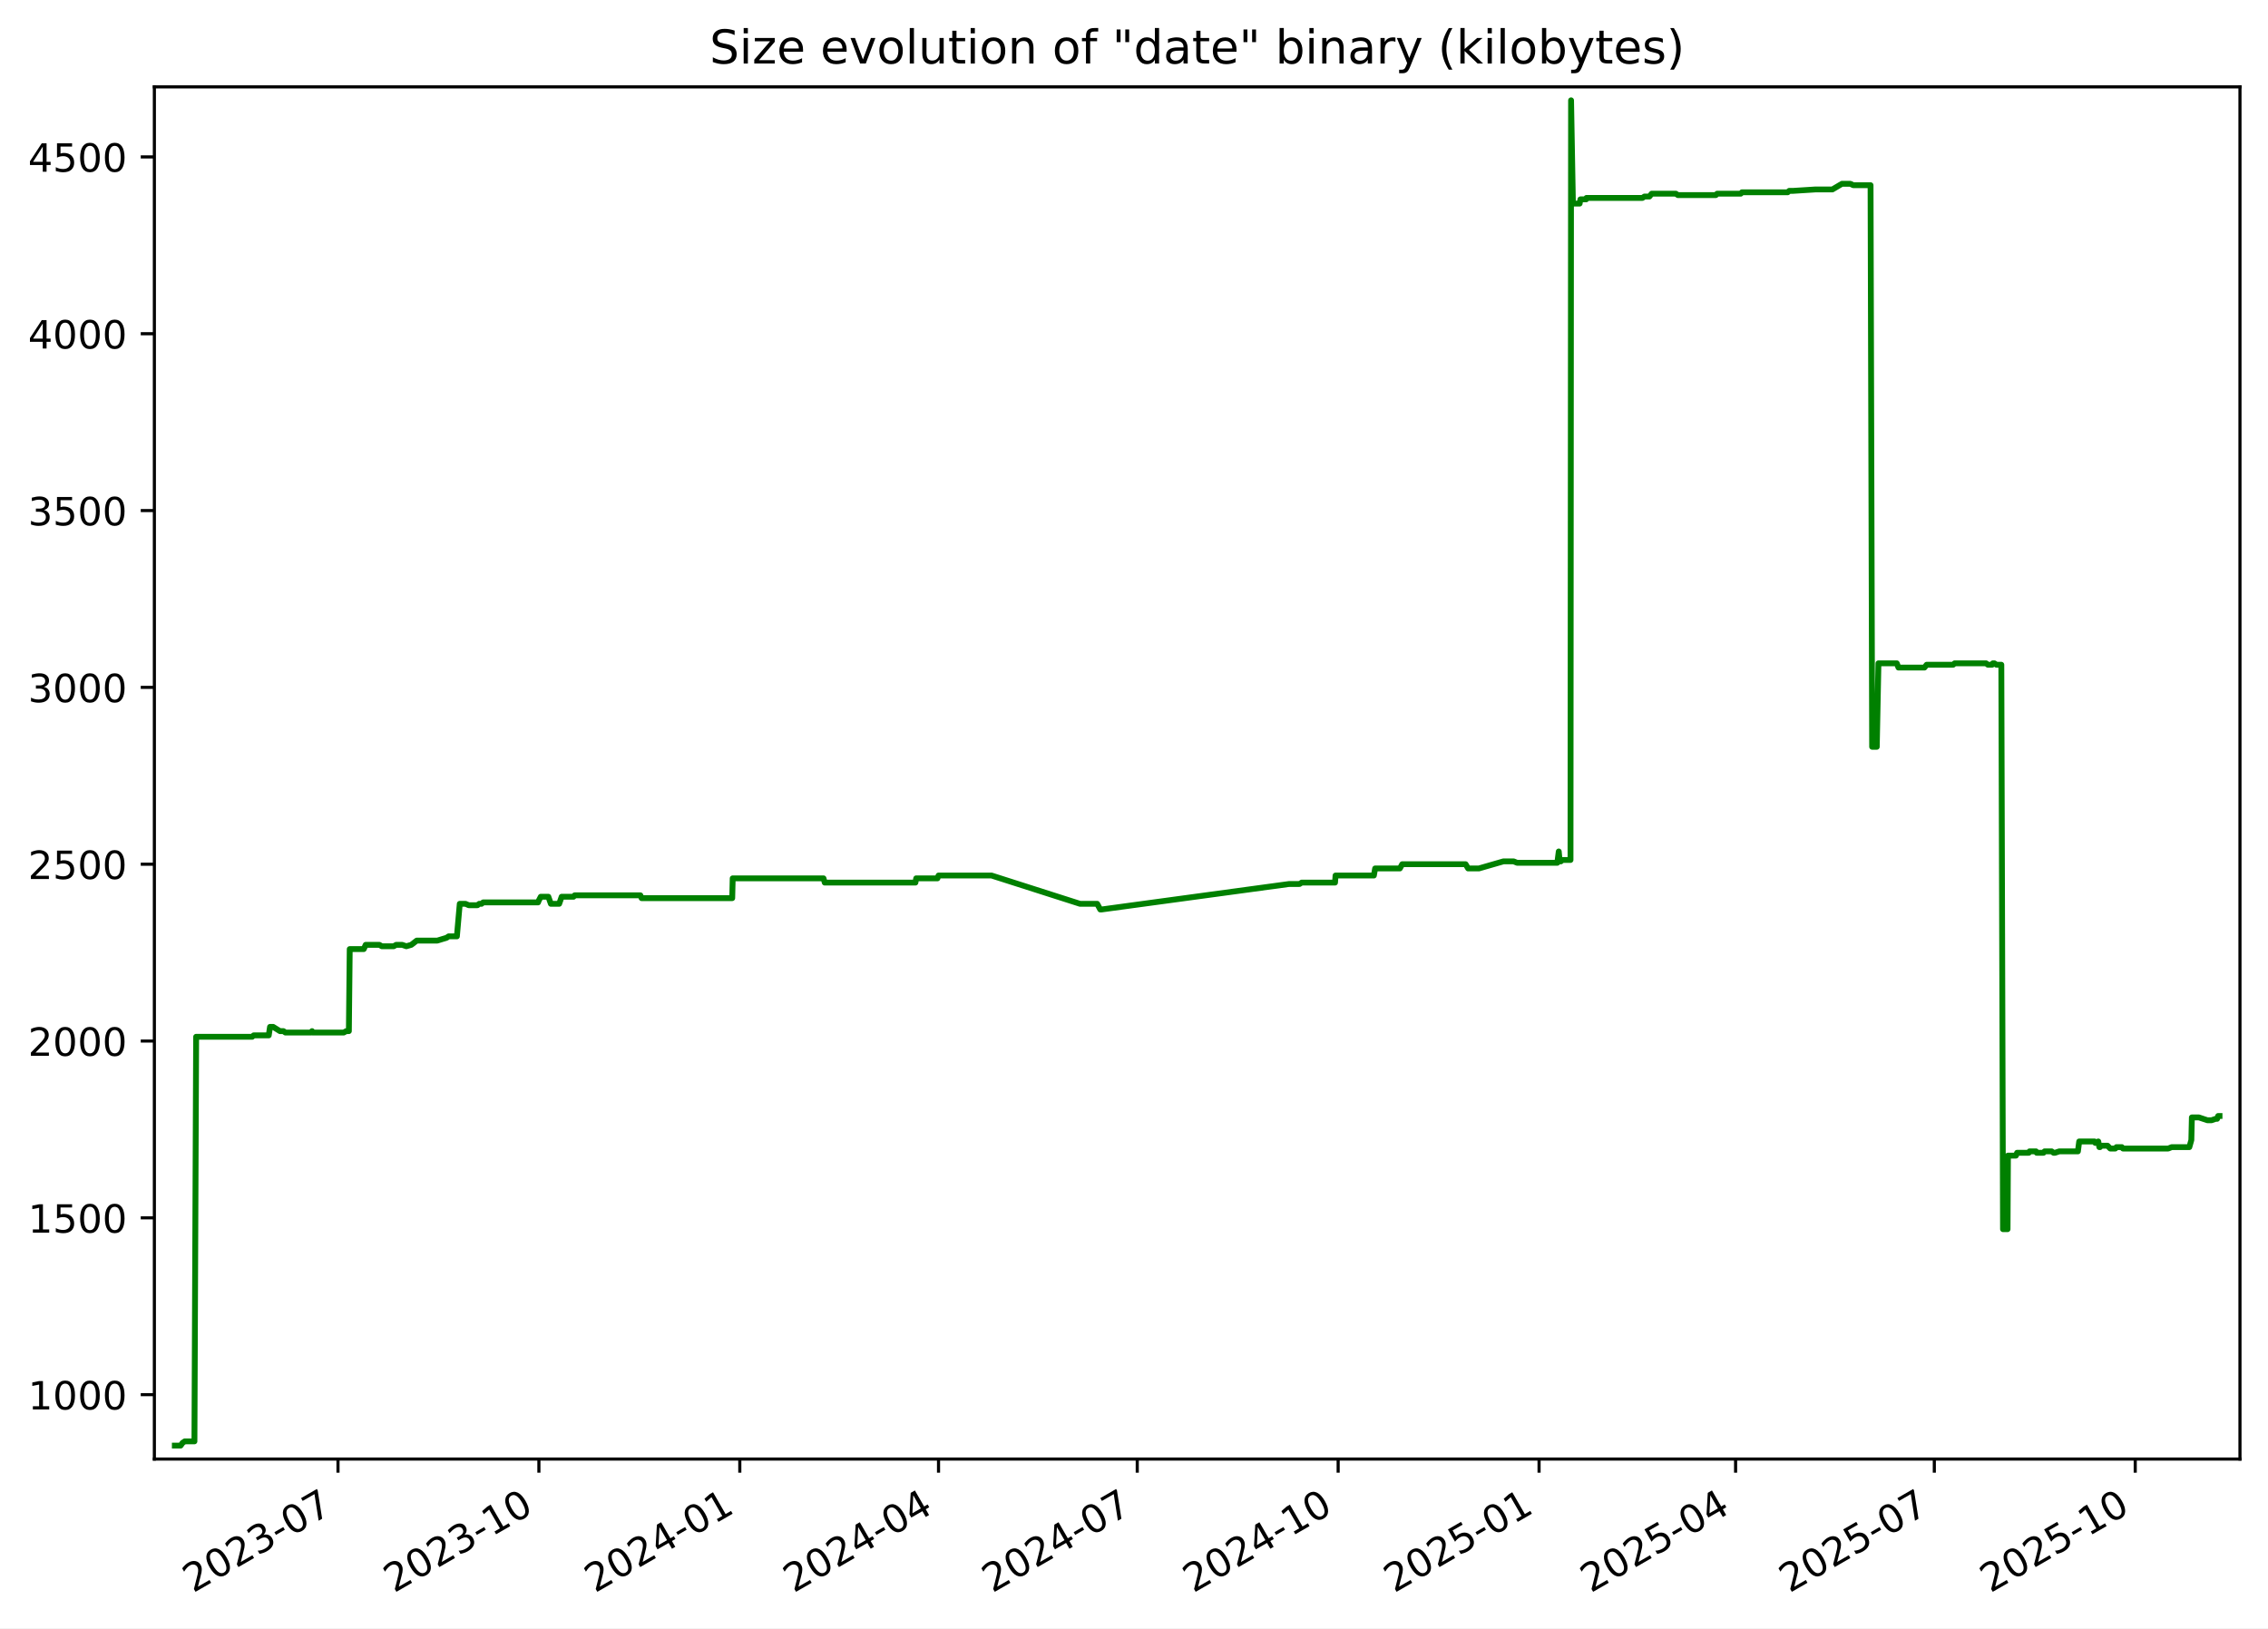
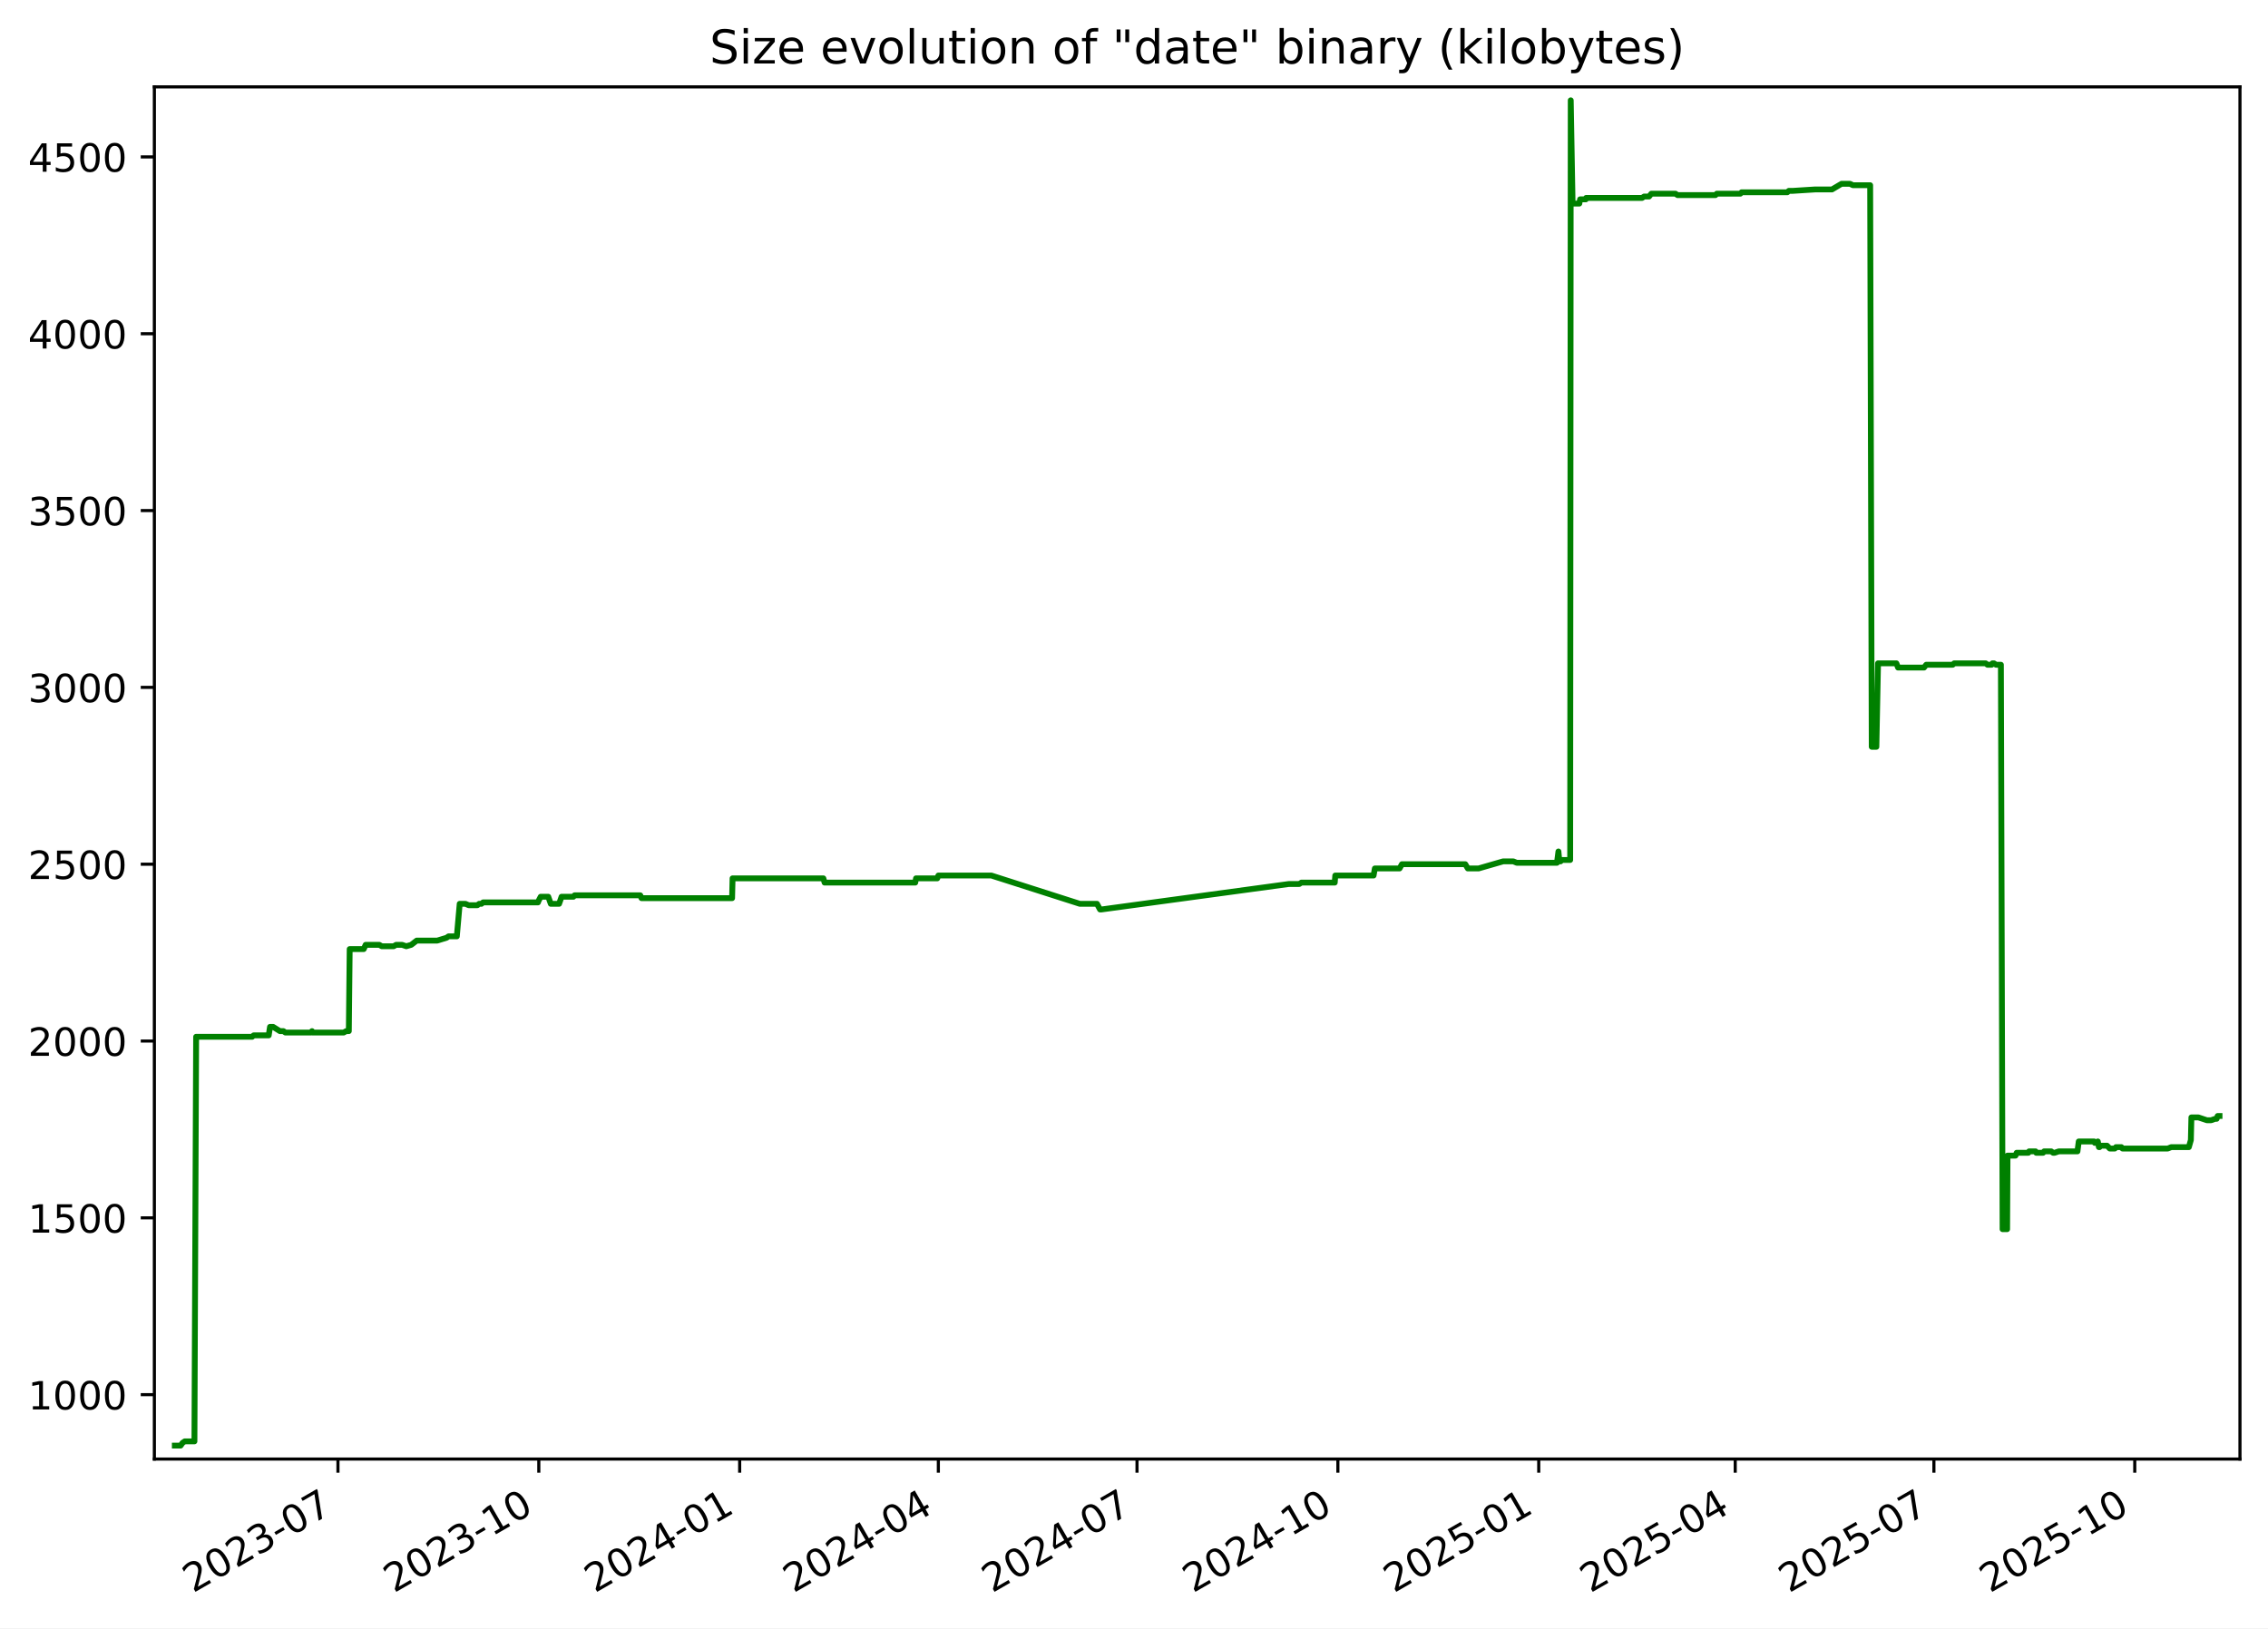
<svg xmlns="http://www.w3.org/2000/svg" xmlns:xlink="http://www.w3.org/1999/xlink" width="582.53pt" height="418.303pt" viewBox="0 0 582.53 418.303" version="1.1">
  <defs>
    <style type="text/css">*{stroke-linejoin: round; stroke-linecap: butt}</style>
  </defs>
  <g id="figure_1">
    <g id="patch_1">
      <path d="M -0 418.303  L 582.53 418.303  L 582.53 0  L -0 0  z " style="fill: #ffffff" />
    </g>
    <g id="axes_1">
      <g id="patch_2">
        <path d="M 39.65 374.83  L 575.33 374.83  L 575.33 22.318  L 39.65 22.318  z " style="fill: #ffffff" />
      </g>
      <g id="matplotlib.axis_1">
        <g id="xtick_1">
          <g id="line2d_1">
            <defs>
-               <path id="m7a8eb799e8" d="M 0 0  L 0 3.5  " style="stroke: #000000; stroke-width: 0.8" />
+               <path id="m1a389faa60" d="M 0 0  L 0 3.5  " style="stroke: #000000; stroke-width: 0.8" />
            </defs>
            <g>
-               <use xlink:href="#m7a8eb799e8" x="86.812" y="374.83" style="stroke: #000000; stroke-width: 0.8" />
+               <use xlink:href="#m1a389faa60" x="86.802" y="374.83" style="stroke: #000000; stroke-width: 0.8" />
            </g>
          </g>
          <g id="text_1">
-             <g transform="translate(49.58718 409.302) rotate(-30) scale(0.1 -0.1)">
+             <g transform="translate(49.57724 409.302) rotate(-30) scale(0.1 -0.1)">
              <defs>
                <path id="DejaVuSans-32" d="M 1228 531  L 3431 531  L 3431 0  L 469 0  L 469 531  Q 828 903 1448 1529  Q 2069 2156 2228 2338  Q 2531 2678 2651 2914  Q 2772 3150 2772 3378  Q 2772 3750 2511 3984  Q 2250 4219 1831 4219  Q 1534 4219 1204 4116  Q 875 4013 500 3803  L 500 4441  Q 881 4594 1212 4672  Q 1544 4750 1819 4750  Q 2544 4750 2975 4387  Q 3406 4025 3406 3419  Q 3406 3131 3298 2873  Q 3191 2616 2906 2266  Q 2828 2175 2409 1742  Q 1991 1309 1228 531  z " transform="scale(0.015625)" />
                <path id="DejaVuSans-30" d="M 2034 4250  Q 1547 4250 1301 3770  Q 1056 3291 1056 2328  Q 1056 1369 1301 889  Q 1547 409 2034 409  Q 2525 409 2770 889  Q 3016 1369 3016 2328  Q 3016 3291 2770 3770  Q 2525 4250 2034 4250  z M 2034 4750  Q 2819 4750 3233 4129  Q 3647 3509 3647 2328  Q 3647 1150 3233 529  Q 2819 -91 2034 -91  Q 1250 -91 836 529  Q 422 1150 422 2328  Q 422 3509 836 4129  Q 1250 4750 2034 4750  z " transform="scale(0.015625)" />
                <path id="DejaVuSans-33" d="M 2597 2516  Q 3050 2419 3304 2112  Q 3559 1806 3559 1356  Q 3559 666 3084 287  Q 2609 -91 1734 -91  Q 1441 -91 1130 -33  Q 819 25 488 141  L 488 750  Q 750 597 1062 519  Q 1375 441 1716 441  Q 2309 441 2620 675  Q 2931 909 2931 1356  Q 2931 1769 2642 2001  Q 2353 2234 1838 2234  L 1294 2234  L 1294 2753  L 1863 2753  Q 2328 2753 2575 2939  Q 2822 3125 2822 3475  Q 2822 3834 2567 4026  Q 2313 4219 1838 4219  Q 1578 4219 1281 4162  Q 984 4106 628 3988  L 628 4550  Q 988 4650 1302 4700  Q 1616 4750 1894 4750  Q 2613 4750 3031 4423  Q 3450 4097 3450 3541  Q 3450 3153 3228 2886  Q 3006 2619 2597 2516  z " transform="scale(0.015625)" />
                <path id="DejaVuSans-2d" d="M 313 2009  L 1997 2009  L 1997 1497  L 313 1497  L 313 2009  z " transform="scale(0.015625)" />
                <path id="DejaVuSans-37" d="M 525 4666  L 3525 4666  L 3525 4397  L 1831 0  L 1172 0  L 2766 4134  L 525 4134  L 525 4666  z " transform="scale(0.015625)" />
              </defs>
              <use xlink:href="#DejaVuSans-32" />
              <use xlink:href="#DejaVuSans-30" x="63.623" />
              <use xlink:href="#DejaVuSans-32" x="127.246" />
              <use xlink:href="#DejaVuSans-33" x="190.869" />
              <use xlink:href="#DejaVuSans-2d" x="254.492" />
              <use xlink:href="#DejaVuSans-30" x="290.576" />
              <use xlink:href="#DejaVuSans-37" x="354.199" />
            </g>
          </g>
        </g>
        <g id="xtick_2">
          <g id="line2d_2">
            <g>
-               <use xlink:href="#m7a8eb799e8" x="138.414" y="374.83" style="stroke: #000000; stroke-width: 0.8" />
+               <use xlink:href="#m1a389faa60" x="138.392" y="374.83" style="stroke: #000000; stroke-width: 0.8" />
            </g>
          </g>
          <g id="text_2">
-             <g transform="translate(101.1893 409.302) rotate(-30) scale(0.1 -0.1)">
+             <g transform="translate(101.1672 409.302) rotate(-30) scale(0.1 -0.1)">
              <defs>
                <path id="DejaVuSans-31" d="M 794 531  L 1825 531  L 1825 4091  L 703 3866  L 703 4441  L 1819 4666  L 2450 4666  L 2450 531  L 3481 531  L 3481 0  L 794 0  L 794 531  z " transform="scale(0.015625)" />
              </defs>
              <use xlink:href="#DejaVuSans-32" />
              <use xlink:href="#DejaVuSans-30" x="63.623" />
              <use xlink:href="#DejaVuSans-32" x="127.246" />
              <use xlink:href="#DejaVuSans-33" x="190.869" />
              <use xlink:href="#DejaVuSans-2d" x="254.492" />
              <use xlink:href="#DejaVuSans-31" x="290.576" />
              <use xlink:href="#DejaVuSans-30" x="354.199" />
            </g>
          </g>
        </g>
        <g id="xtick_3">
          <g id="line2d_3">
            <g>
-               <use xlink:href="#m7a8eb799e8" x="190.016" y="374.83" style="stroke: #000000; stroke-width: 0.8" />
+               <use xlink:href="#m1a389faa60" x="189.982" y="374.83" style="stroke: #000000; stroke-width: 0.8" />
            </g>
          </g>
          <g id="text_3">
-             <g transform="translate(152.7914 409.302) rotate(-30) scale(0.1 -0.1)">
+             <g transform="translate(152.7571 409.302) rotate(-30) scale(0.1 -0.1)">
              <defs>
                <path id="DejaVuSans-34" d="M 2419 4116  L 825 1625  L 2419 1625  L 2419 4116  z M 2253 4666  L 3047 4666  L 3047 1625  L 3713 1625  L 3713 1100  L 3047 1100  L 3047 0  L 2419 0  L 2419 1100  L 313 1100  L 313 1709  L 2253 4666  z " transform="scale(0.015625)" />
              </defs>
              <use xlink:href="#DejaVuSans-32" />
              <use xlink:href="#DejaVuSans-30" x="63.623" />
              <use xlink:href="#DejaVuSans-32" x="127.246" />
              <use xlink:href="#DejaVuSans-34" x="190.869" />
              <use xlink:href="#DejaVuSans-2d" x="254.492" />
              <use xlink:href="#DejaVuSans-30" x="290.576" />
              <use xlink:href="#DejaVuSans-31" x="354.199" />
            </g>
          </g>
        </g>
        <g id="xtick_4">
          <g id="line2d_4">
            <g>
-               <use xlink:href="#m7a8eb799e8" x="241.058" y="374.83" style="stroke: #000000; stroke-width: 0.8" />
+               <use xlink:href="#m1a389faa60" x="241.011" y="374.83" style="stroke: #000000; stroke-width: 0.8" />
            </g>
          </g>
          <g id="text_4">
-             <g transform="translate(203.8327 409.302) rotate(-30) scale(0.1 -0.1)">
+             <g transform="translate(203.7862 409.302) rotate(-30) scale(0.1 -0.1)">
              <use xlink:href="#DejaVuSans-32" />
              <use xlink:href="#DejaVuSans-30" x="63.623" />
              <use xlink:href="#DejaVuSans-32" x="127.246" />
              <use xlink:href="#DejaVuSans-34" x="190.869" />
              <use xlink:href="#DejaVuSans-2d" x="254.492" />
              <use xlink:href="#DejaVuSans-30" x="290.576" />
              <use xlink:href="#DejaVuSans-34" x="354.199" />
            </g>
          </g>
        </g>
        <g id="xtick_5">
          <g id="line2d_5">
            <g>
-               <use xlink:href="#m7a8eb799e8" x="292.099" y="374.83" style="stroke: #000000; stroke-width: 0.8" />
+               <use xlink:href="#m1a389faa60" x="292.04" y="374.83" style="stroke: #000000; stroke-width: 0.8" />
            </g>
          </g>
          <g id="text_5">
-             <g transform="translate(254.8739 409.302) rotate(-30) scale(0.1 -0.1)">
+             <g transform="translate(254.8154 409.302) rotate(-30) scale(0.1 -0.1)">
              <use xlink:href="#DejaVuSans-32" />
              <use xlink:href="#DejaVuSans-30" x="63.623" />
              <use xlink:href="#DejaVuSans-32" x="127.246" />
              <use xlink:href="#DejaVuSans-34" x="190.869" />
              <use xlink:href="#DejaVuSans-2d" x="254.492" />
              <use xlink:href="#DejaVuSans-30" x="290.576" />
              <use xlink:href="#DejaVuSans-37" x="354.199" />
            </g>
          </g>
        </g>
        <g id="xtick_6">
          <g id="line2d_6">
            <g>
-               <use xlink:href="#m7a8eb799e8" x="343.701" y="374.83" style="stroke: #000000; stroke-width: 0.8" />
+               <use xlink:href="#m1a389faa60" x="343.63" y="374.83" style="stroke: #000000; stroke-width: 0.8" />
            </g>
          </g>
          <g id="text_6">
-             <g transform="translate(306.4761 409.302) rotate(-30) scale(0.1 -0.1)">
+             <g transform="translate(306.4053 409.302) rotate(-30) scale(0.1 -0.1)">
              <use xlink:href="#DejaVuSans-32" />
              <use xlink:href="#DejaVuSans-30" x="63.623" />
              <use xlink:href="#DejaVuSans-32" x="127.246" />
              <use xlink:href="#DejaVuSans-34" x="190.869" />
              <use xlink:href="#DejaVuSans-2d" x="254.492" />
              <use xlink:href="#DejaVuSans-31" x="290.576" />
              <use xlink:href="#DejaVuSans-30" x="354.199" />
            </g>
          </g>
        </g>
        <g id="xtick_7">
          <g id="line2d_7">
            <g>
-               <use xlink:href="#m7a8eb799e8" x="395.303" y="374.83" style="stroke: #000000; stroke-width: 0.8" />
+               <use xlink:href="#m1a389faa60" x="395.22" y="374.83" style="stroke: #000000; stroke-width: 0.8" />
            </g>
          </g>
          <g id="text_7">
-             <g transform="translate(358.0782 409.302) rotate(-30) scale(0.1 -0.1)">
+             <g transform="translate(357.9952 409.302) rotate(-30) scale(0.1 -0.1)">
              <defs>
                <path id="DejaVuSans-35" d="M 691 4666  L 3169 4666  L 3169 4134  L 1269 4134  L 1269 2991  Q 1406 3038 1543 3061  Q 1681 3084 1819 3084  Q 2600 3084 3056 2656  Q 3513 2228 3513 1497  Q 3513 744 3044 326  Q 2575 -91 1722 -91  Q 1428 -91 1123 -41  Q 819 9 494 109  L 494 744  Q 775 591 1075 516  Q 1375 441 1709 441  Q 2250 441 2565 725  Q 2881 1009 2881 1497  Q 2881 1984 2565 2268  Q 2250 2553 1709 2553  Q 1456 2553 1204 2497  Q 953 2441 691 2322  L 691 4666  z " transform="scale(0.015625)" />
              </defs>
              <use xlink:href="#DejaVuSans-32" />
              <use xlink:href="#DejaVuSans-30" x="63.623" />
              <use xlink:href="#DejaVuSans-32" x="127.246" />
              <use xlink:href="#DejaVuSans-35" x="190.869" />
              <use xlink:href="#DejaVuSans-2d" x="254.492" />
              <use xlink:href="#DejaVuSans-30" x="290.576" />
              <use xlink:href="#DejaVuSans-31" x="354.199" />
            </g>
          </g>
        </g>
        <g id="xtick_8">
          <g id="line2d_8">
            <g>
-               <use xlink:href="#m7a8eb799e8" x="445.783" y="374.83" style="stroke: #000000; stroke-width: 0.8" />
+               <use xlink:href="#m1a389faa60" x="445.688" y="374.83" style="stroke: #000000; stroke-width: 0.8" />
            </g>
          </g>
          <g id="text_8">
-             <g transform="translate(408.5585 409.302) rotate(-30) scale(0.1 -0.1)">
+             <g transform="translate(408.4636 409.302) rotate(-30) scale(0.1 -0.1)">
              <use xlink:href="#DejaVuSans-32" />
              <use xlink:href="#DejaVuSans-30" x="63.623" />
              <use xlink:href="#DejaVuSans-32" x="127.246" />
              <use xlink:href="#DejaVuSans-35" x="190.869" />
              <use xlink:href="#DejaVuSans-2d" x="254.492" />
              <use xlink:href="#DejaVuSans-30" x="290.576" />
              <use xlink:href="#DejaVuSans-34" x="354.199" />
            </g>
          </g>
        </g>
        <g id="xtick_9">
          <g id="line2d_9">
            <g>
-               <use xlink:href="#m7a8eb799e8" x="496.825" y="374.83" style="stroke: #000000; stroke-width: 0.8" />
+               <use xlink:href="#m1a389faa60" x="496.718" y="374.83" style="stroke: #000000; stroke-width: 0.8" />
            </g>
          </g>
          <g id="text_9">
-             <g transform="translate(459.5998 409.302) rotate(-30) scale(0.1 -0.1)">
+             <g transform="translate(459.4927 409.302) rotate(-30) scale(0.1 -0.1)">
              <use xlink:href="#DejaVuSans-32" />
              <use xlink:href="#DejaVuSans-30" x="63.623" />
              <use xlink:href="#DejaVuSans-32" x="127.246" />
              <use xlink:href="#DejaVuSans-35" x="190.869" />
              <use xlink:href="#DejaVuSans-2d" x="254.492" />
              <use xlink:href="#DejaVuSans-30" x="290.576" />
              <use xlink:href="#DejaVuSans-37" x="354.199" />
            </g>
          </g>
        </g>
        <g id="xtick_10">
          <g id="line2d_10">
            <g>
-               <use xlink:href="#m7a8eb799e8" x="548.427" y="374.83" style="stroke: #000000; stroke-width: 0.8" />
+               <use xlink:href="#m1a389faa60" x="548.307" y="374.83" style="stroke: #000000; stroke-width: 0.8" />
            </g>
          </g>
          <g id="text_10">
-             <g transform="translate(511.2019 409.302) rotate(-30) scale(0.1 -0.1)">
+             <g transform="translate(511.0826 409.302) rotate(-30) scale(0.1 -0.1)">
              <use xlink:href="#DejaVuSans-32" />
              <use xlink:href="#DejaVuSans-30" x="63.623" />
              <use xlink:href="#DejaVuSans-32" x="127.246" />
              <use xlink:href="#DejaVuSans-35" x="190.869" />
              <use xlink:href="#DejaVuSans-2d" x="254.492" />
              <use xlink:href="#DejaVuSans-31" x="290.576" />
              <use xlink:href="#DejaVuSans-30" x="354.199" />
            </g>
          </g>
        </g>
      </g>
      <g id="matplotlib.axis_2">
        <g id="ytick_1">
          <g id="line2d_11">
            <defs>
-               <path id="m97827e258c" d="M 0 0  L -3.5 0  " style="stroke: #000000; stroke-width: 0.8" />
+               <path id="mef036ddf77" d="M 0 0  L -3.5 0  " style="stroke: #000000; stroke-width: 0.8" />
            </defs>
            <g>
-               <use xlink:href="#m97827e258c" x="39.65" y="358.291" style="stroke: #000000; stroke-width: 0.8" />
+               <use xlink:href="#mef036ddf77" x="39.65" y="358.291" style="stroke: #000000; stroke-width: 0.8" />
            </g>
          </g>
          <g id="text_11">
            <g transform="translate(7.2 362.0907) scale(0.1 -0.1)">
              <use xlink:href="#DejaVuSans-31" />
              <use xlink:href="#DejaVuSans-30" x="63.623" />
              <use xlink:href="#DejaVuSans-30" x="127.246" />
              <use xlink:href="#DejaVuSans-30" x="190.869" />
            </g>
          </g>
        </g>
        <g id="ytick_2">
          <g id="line2d_12">
            <g>
-               <use xlink:href="#m97827e258c" x="39.65" y="312.866" style="stroke: #000000; stroke-width: 0.8" />
+               <use xlink:href="#mef036ddf77" x="39.65" y="312.866" style="stroke: #000000; stroke-width: 0.8" />
            </g>
          </g>
          <g id="text_12">
            <g transform="translate(7.2 316.6648) scale(0.1 -0.1)">
              <use xlink:href="#DejaVuSans-31" />
              <use xlink:href="#DejaVuSans-35" x="63.623" />
              <use xlink:href="#DejaVuSans-30" x="127.246" />
              <use xlink:href="#DejaVuSans-30" x="190.869" />
            </g>
          </g>
        </g>
        <g id="ytick_3">
          <g id="line2d_13">
            <g>
-               <use xlink:href="#m97827e258c" x="39.65" y="267.44" style="stroke: #000000; stroke-width: 0.8" />
+               <use xlink:href="#mef036ddf77" x="39.65" y="267.44" style="stroke: #000000; stroke-width: 0.8" />
            </g>
          </g>
          <g id="text_13">
            <g transform="translate(7.2 271.239) scale(0.1 -0.1)">
              <use xlink:href="#DejaVuSans-32" />
              <use xlink:href="#DejaVuSans-30" x="63.623" />
              <use xlink:href="#DejaVuSans-30" x="127.246" />
              <use xlink:href="#DejaVuSans-30" x="190.869" />
            </g>
          </g>
        </g>
        <g id="ytick_4">
          <g id="line2d_14">
            <g>
-               <use xlink:href="#m97827e258c" x="39.65" y="222.014" style="stroke: #000000; stroke-width: 0.8" />
+               <use xlink:href="#mef036ddf77" x="39.65" y="222.014" style="stroke: #000000; stroke-width: 0.8" />
            </g>
          </g>
          <g id="text_14">
            <g transform="translate(7.2 225.8131) scale(0.1 -0.1)">
              <use xlink:href="#DejaVuSans-32" />
              <use xlink:href="#DejaVuSans-35" x="63.623" />
              <use xlink:href="#DejaVuSans-30" x="127.246" />
              <use xlink:href="#DejaVuSans-30" x="190.869" />
            </g>
          </g>
        </g>
        <g id="ytick_5">
          <g id="line2d_15">
            <g>
-               <use xlink:href="#m97827e258c" x="39.65" y="176.588" style="stroke: #000000; stroke-width: 0.8" />
+               <use xlink:href="#mef036ddf77" x="39.65" y="176.588" style="stroke: #000000; stroke-width: 0.8" />
            </g>
          </g>
          <g id="text_15">
            <g transform="translate(7.2 180.3872) scale(0.1 -0.1)">
              <use xlink:href="#DejaVuSans-33" />
              <use xlink:href="#DejaVuSans-30" x="63.623" />
              <use xlink:href="#DejaVuSans-30" x="127.246" />
              <use xlink:href="#DejaVuSans-30" x="190.869" />
            </g>
          </g>
        </g>
        <g id="ytick_6">
          <g id="line2d_16">
            <g>
-               <use xlink:href="#m97827e258c" x="39.65" y="131.162" style="stroke: #000000; stroke-width: 0.8" />
+               <use xlink:href="#mef036ddf77" x="39.65" y="131.162" style="stroke: #000000; stroke-width: 0.8" />
            </g>
          </g>
          <g id="text_16">
            <g transform="translate(7.2 134.9614) scale(0.1 -0.1)">
              <use xlink:href="#DejaVuSans-33" />
              <use xlink:href="#DejaVuSans-35" x="63.623" />
              <use xlink:href="#DejaVuSans-30" x="127.246" />
              <use xlink:href="#DejaVuSans-30" x="190.869" />
            </g>
          </g>
        </g>
        <g id="ytick_7">
          <g id="line2d_17">
            <g>
-               <use xlink:href="#m97827e258c" x="39.65" y="85.736" style="stroke: #000000; stroke-width: 0.8" />
+               <use xlink:href="#mef036ddf77" x="39.65" y="85.736" style="stroke: #000000; stroke-width: 0.8" />
            </g>
          </g>
          <g id="text_17">
            <g transform="translate(7.2 89.53549) scale(0.1 -0.1)">
              <use xlink:href="#DejaVuSans-34" />
              <use xlink:href="#DejaVuSans-30" x="63.623" />
              <use xlink:href="#DejaVuSans-30" x="127.246" />
              <use xlink:href="#DejaVuSans-30" x="190.869" />
            </g>
          </g>
        </g>
        <g id="ytick_8">
          <g id="line2d_18">
            <g>
-               <use xlink:href="#m97827e258c" x="39.65" y="40.31" style="stroke: #000000; stroke-width: 0.8" />
+               <use xlink:href="#mef036ddf77" x="39.65" y="40.31" style="stroke: #000000; stroke-width: 0.8" />
            </g>
          </g>
          <g id="text_18">
            <g transform="translate(7.2 44.10962) scale(0.1 -0.1)">
              <use xlink:href="#DejaVuSans-34" />
              <use xlink:href="#DejaVuSans-35" x="63.623" />
              <use xlink:href="#DejaVuSans-30" x="127.246" />
              <use xlink:href="#DejaVuSans-30" x="190.869" />
            </g>
          </g>
        </g>
      </g>
      <g id="line2d_19">
-         <path d="M 44.902 371.374  L 46.387 371.374  L 46.906 370.647  L 47.468 370.284  L 49.941 370.284  L 50.378 266.35  L 64.764 266.35  L 65.165 265.986  L 69.028 265.986  L 69.356 263.806  L 70.158 263.806  L 71.906 264.896  L 72.806 264.896  L 73.305 265.259  L 79.908 265.259  L 80.147 264.896  L 80.288 265.259  L 88.282 265.259  L 88.933 264.896  L 89.607 264.896  L 89.827 243.818  L 93.436 243.818  L 93.924 242.728  L 97.447 242.728  L 98.073 243.091  L 101.119 243.091  L 101.756 242.728  L 103.291 242.728  L 104.366 243.091  L 105.637 242.728  L 107.046 241.638  L 112.324 241.638  L 114.711 240.911  L 115.236 240.548  L 117.352 240.548  L 118.09 232.189  L 119.559 232.189  L 120.408 232.553  L 122.628 232.553  L 123.083 232.189  L 123.68 232.189  L 124.092 231.826  L 138.203 231.826  L 138.327 231.462  L 138.897 230.372  L 140.843 230.372  L 141.493 232.189  L 143.622 232.189  L 144.26 230.372  L 147.306 230.372  L 147.602 230.009  L 164.478 230.009  L 164.799 230.736  L 188.07 230.736  L 188.191 225.648  L 211.518 225.648  L 211.833 226.738  L 235.123 226.738  L 235.322 225.648  L 240.777 225.648  L 241.062 224.921  L 254.677 224.921  L 277.41 232.189  L 281.809 232.189  L 282.599 233.643  L 282.941 233.643  L 331.072 227.102  L 333.777 227.102  L 334.339 226.738  L 342.897 226.738  L 343.031 224.921  L 352.875 224.921  L 353.202 223.104  L 359.551 223.104  L 360.157 222.014  L 376.43 222.014  L 377.088 223.104  L 379.85 223.104  L 386.15 221.287  L 388.777 221.287  L 389.664 221.65  L 399.99 221.65  L 400.364 218.743  L 400.599 221.287  L 400.897 221.287  L 401.31 220.924  L 403.381 220.924  L 403.526 25.774  L 403.993 51.939  L 404.227 52.303  L 405.726 52.303  L 405.929 51.213  L 407.398 51.213  L 407.475 50.849  L 421.85 50.849  L 422.381 50.486  L 423.644 50.486  L 424.233 49.759  L 430.436 49.759  L 430.964 50.122  L 440.706 50.122  L 441.05 49.759  L 447.095 49.759  L 447.426 49.396  L 459.167 49.396  L 459.558 49.032  L 460.564 49.032  L 466.304 48.669  L 470.644 48.669  L 473.095 47.215  L 475.265 47.215  L 476.007 47.579  L 480.449 47.579  L 480.855 191.851  L 482.045 191.851  L 482.471 170.41  L 487.189 170.41  L 487.616 171.5  L 494.285 171.5  L 494.858 170.773  L 501.655 170.773  L 502.041 170.41  L 510.122 170.41  L 510.592 170.773  L 511.659 170.773  L 511.861 170.41  L 512.257 170.41  L 512.787 170.773  L 514.036 170.773  L 514.471 315.773  L 515.636 315.773  L 515.736 296.876  L 517.789 296.876  L 518.085 296.149  L 521.094 296.149  L 521.286 295.785  L 522.941 295.785  L 523.114 296.149  L 524.869 296.149  L 525.147 295.785  L 526.963 295.785  L 527.452 296.149  L 527.833 296.149  L 528.921 295.785  L 533.705 295.785  L 534.038 293.242  L 537.984 293.242  L 538.153 293.605  L 538.937 293.242  L 539.213 294.695  L 539.379 294.695  L 539.69 294.332  L 541.317 294.332  L 542.013 295.059  L 543.312 295.059  L 543.604 294.695  L 544.983 294.695  L 545.281 295.059  L 556.908 295.059  L 557.803 294.695  L 562.325 294.695  L 562.841 292.878  L 562.976 287.064  L 564.782 287.064  L 566.959 287.791  L 568.038 287.791  L 569.08 287.427  L 569.459 287.427  L 569.726 286.7  L 570.078 286.7  L 570.078 286.7  " clip-path="url(#p666c11db71)" style="fill: none; stroke: #008000; stroke-width: 1.5; stroke-linecap: square" />
+         <path d="M 44.902 371.374  L 46.386 371.374  L 46.905 370.647  L 47.467 370.284  L 49.94 370.284  L 50.377 266.35  L 64.76 266.35  L 65.16 265.986  L 69.022 265.986  L 69.35 263.806  L 70.152 263.806  L 71.899 264.896  L 72.8 264.896  L 73.299 265.259  L 79.9 265.259  L 80.138 264.896  L 80.28 265.259  L 88.272 265.259  L 88.922 264.896  L 89.596 264.896  L 89.816 243.818  L 93.424 243.818  L 93.913 242.728  L 97.434 242.728  L 98.061 243.091  L 101.106 243.091  L 101.742 242.728  L 103.277 242.728  L 104.352 243.091  L 105.623 242.728  L 107.032 241.638  L 112.308 241.638  L 114.694 240.911  L 115.219 240.548  L 117.334 240.548  L 118.073 232.189  L 119.542 232.189  L 120.39 232.553  L 122.61 232.553  L 123.065 232.189  L 123.661 232.189  L 124.073 231.826  L 138.181 231.826  L 138.305 231.462  L 138.875 230.372  L 140.82 230.372  L 141.47 232.189  L 143.598 232.189  L 144.236 230.372  L 147.282 230.372  L 147.577 230.009  L 164.45 230.009  L 164.771 230.736  L 188.036 230.736  L 188.157 225.648  L 211.479 225.648  L 211.794 226.738  L 235.078 226.738  L 235.277 225.648  L 240.731 225.648  L 241.015 224.921  L 254.627 224.921  L 277.355 232.189  L 281.753 232.189  L 282.543 233.643  L 282.885 233.643  L 331.005 227.102  L 333.709 227.102  L 334.27 226.738  L 342.826 226.738  L 342.96 224.921  L 352.802 224.921  L 353.129 223.104  L 359.476 223.104  L 360.083 222.014  L 376.352 222.014  L 377.01 223.104  L 379.771 223.104  L 386.069 221.287  L 388.695 221.287  L 389.582 221.65  L 399.905 221.65  L 400.279 218.743  L 400.515 221.287  L 400.812 221.287  L 401.226 220.924  L 403.296 220.924  L 403.441 25.774  L 403.908 51.939  L 404.141 52.303  L 405.64 52.303  L 405.843 51.213  L 407.312 51.213  L 407.39 50.849  L 421.761 50.849  L 422.292 50.486  L 423.554 50.486  L 424.143 49.759  L 430.344 49.759  L 430.872 50.122  L 440.612 50.122  L 440.956 49.759  L 447 49.759  L 447.33 49.396  L 459.069 49.396  L 459.459 49.032  L 460.465 49.032  L 466.204 48.669  L 470.543 48.669  L 472.993 47.215  L 475.163 47.215  L 475.905 47.579  L 480.346 47.579  L 480.752 191.851  L 481.942 191.851  L 482.368 170.41  L 487.084 170.41  L 487.511 171.5  L 494.178 171.5  L 494.751 170.773  L 501.547 170.773  L 501.932 170.41  L 510.012 170.41  L 510.482 170.773  L 511.548 170.773  L 511.75 170.41  L 512.146 170.41  L 512.676 170.773  L 513.925 170.773  L 514.36 315.773  L 515.524 315.773  L 515.624 296.876  L 517.677 296.876  L 517.973 296.149  L 520.981 296.149  L 521.173 295.785  L 522.828 295.785  L 523.001 296.149  L 524.755 296.149  L 525.034 295.785  L 526.849 295.785  L 527.337 296.149  L 527.718 296.149  L 528.806 295.785  L 533.589 295.785  L 533.922 293.242  L 537.867 293.242  L 538.036 293.605  L 538.82 293.242  L 539.096 294.695  L 539.262 294.695  L 539.573 294.332  L 541.199 294.332  L 541.895 295.059  L 543.194 295.059  L 543.486 294.695  L 544.864 294.695  L 545.162 295.059  L 556.787 295.059  L 557.682 294.695  L 562.202 294.695  L 562.718 292.878  L 562.853 287.064  L 564.659 287.064  L 566.835 287.791  L 567.914 287.791  L 568.956 287.427  L 569.335 287.427  L 569.602 286.7  L 570.078 286.7  L 570.078 286.7  " clip-path="url(#pa3af18cc8e)" style="fill: none; stroke: #008000; stroke-width: 1.5; stroke-linecap: square" />
      </g>
      <g id="patch_3">
        <path d="M 39.65 374.83  L 39.65 22.318  " style="fill: none; stroke: #000000; stroke-width: 0.8; stroke-linejoin: miter; stroke-linecap: square" />
      </g>
      <g id="patch_4">
        <path d="M 575.33 374.83  L 575.33 22.318  " style="fill: none; stroke: #000000; stroke-width: 0.8; stroke-linejoin: miter; stroke-linecap: square" />
      </g>
      <g id="patch_5">
        <path d="M 39.65 374.83  L 575.33 374.83  " style="fill: none; stroke: #000000; stroke-width: 0.8; stroke-linejoin: miter; stroke-linecap: square" />
      </g>
      <g id="patch_6">
        <path d="M 39.65 22.318  L 575.33 22.318  " style="fill: none; stroke: #000000; stroke-width: 0.8; stroke-linejoin: miter; stroke-linecap: square" />
      </g>
      <g id="text_19">
        <g transform="translate(182.2644 16.31812) scale(0.12 -0.12)">
          <defs>
            <path id="DejaVuSans-53" d="M 3425 4513  L 3425 3897  Q 3066 4069 2747 4153  Q 2428 4238 2131 4238  Q 1616 4238 1336 4038  Q 1056 3838 1056 3469  Q 1056 3159 1242 3001  Q 1428 2844 1947 2747  L 2328 2669  Q 3034 2534 3370 2195  Q 3706 1856 3706 1288  Q 3706 609 3251 259  Q 2797 -91 1919 -91  Q 1588 -91 1214 -16  Q 841 59 441 206  L 441 856  Q 825 641 1194 531  Q 1563 422 1919 422  Q 2459 422 2753 634  Q 3047 847 3047 1241  Q 3047 1584 2836 1778  Q 2625 1972 2144 2069  L 1759 2144  Q 1053 2284 737 2584  Q 422 2884 422 3419  Q 422 4038 858 4394  Q 1294 4750 2059 4750  Q 2388 4750 2728 4690  Q 3069 4631 3425 4513  z " transform="scale(0.015625)" />
            <path id="DejaVuSans-69" d="M 603 3500  L 1178 3500  L 1178 0  L 603 0  L 603 3500  z M 603 4863  L 1178 4863  L 1178 4134  L 603 4134  L 603 4863  z " transform="scale(0.015625)" />
            <path id="DejaVuSans-7a" d="M 353 3500  L 3084 3500  L 3084 2975  L 922 459  L 3084 459  L 3084 0  L 275 0  L 275 525  L 2438 3041  L 353 3041  L 353 3500  z " transform="scale(0.015625)" />
            <path id="DejaVuSans-65" d="M 3597 1894  L 3597 1613  L 953 1613  Q 991 1019 1311 708  Q 1631 397 2203 397  Q 2534 397 2845 478  Q 3156 559 3463 722  L 3463 178  Q 3153 47 2828 -22  Q 2503 -91 2169 -91  Q 1331 -91 842 396  Q 353 884 353 1716  Q 353 2575 817 3079  Q 1281 3584 2069 3584  Q 2775 3584 3186 3129  Q 3597 2675 3597 1894  z M 3022 2063  Q 3016 2534 2758 2815  Q 2500 3097 2075 3097  Q 1594 3097 1305 2825  Q 1016 2553 972 2059  L 3022 2063  z " transform="scale(0.015625)" />
            <path id="DejaVuSans-20" transform="scale(0.015625)" />
            <path id="DejaVuSans-76" d="M 191 3500  L 800 3500  L 1894 563  L 2988 3500  L 3597 3500  L 2284 0  L 1503 0  L 191 3500  z " transform="scale(0.015625)" />
            <path id="DejaVuSans-6f" d="M 1959 3097  Q 1497 3097 1228 2736  Q 959 2375 959 1747  Q 959 1119 1226 758  Q 1494 397 1959 397  Q 2419 397 2687 759  Q 2956 1122 2956 1747  Q 2956 2369 2687 2733  Q 2419 3097 1959 3097  z M 1959 3584  Q 2709 3584 3137 3096  Q 3566 2609 3566 1747  Q 3566 888 3137 398  Q 2709 -91 1959 -91  Q 1206 -91 779 398  Q 353 888 353 1747  Q 353 2609 779 3096  Q 1206 3584 1959 3584  z " transform="scale(0.015625)" />
            <path id="DejaVuSans-6c" d="M 603 4863  L 1178 4863  L 1178 0  L 603 0  L 603 4863  z " transform="scale(0.015625)" />
            <path id="DejaVuSans-75" d="M 544 1381  L 544 3500  L 1119 3500  L 1119 1403  Q 1119 906 1312 657  Q 1506 409 1894 409  Q 2359 409 2629 706  Q 2900 1003 2900 1516  L 2900 3500  L 3475 3500  L 3475 0  L 2900 0  L 2900 538  Q 2691 219 2414 64  Q 2138 -91 1772 -91  Q 1169 -91 856 284  Q 544 659 544 1381  z M 1991 3584  L 1991 3584  z " transform="scale(0.015625)" />
            <path id="DejaVuSans-74" d="M 1172 4494  L 1172 3500  L 2356 3500  L 2356 3053  L 1172 3053  L 1172 1153  Q 1172 725 1289 603  Q 1406 481 1766 481  L 2356 481  L 2356 0  L 1766 0  Q 1100 0 847 248  Q 594 497 594 1153  L 594 3053  L 172 3053  L 172 3500  L 594 3500  L 594 4494  L 1172 4494  z " transform="scale(0.015625)" />
            <path id="DejaVuSans-6e" d="M 3513 2113  L 3513 0  L 2938 0  L 2938 2094  Q 2938 2591 2744 2837  Q 2550 3084 2163 3084  Q 1697 3084 1428 2787  Q 1159 2491 1159 1978  L 1159 0  L 581 0  L 581 3500  L 1159 3500  L 1159 2956  Q 1366 3272 1645 3428  Q 1925 3584 2291 3584  Q 2894 3584 3203 3211  Q 3513 2838 3513 2113  z " transform="scale(0.015625)" />
            <path id="DejaVuSans-66" d="M 2375 4863  L 2375 4384  L 1825 4384  Q 1516 4384 1395 4259  Q 1275 4134 1275 3809  L 1275 3500  L 2222 3500  L 2222 3053  L 1275 3053  L 1275 0  L 697 0  L 697 3053  L 147 3053  L 147 3500  L 697 3500  L 697 3744  Q 697 4328 969 4595  Q 1241 4863 1831 4863  L 2375 4863  z " transform="scale(0.015625)" />
            <path id="DejaVuSans-22" d="M 1147 4666  L 1147 2931  L 616 2931  L 616 4666  L 1147 4666  z M 2328 4666  L 2328 2931  L 1797 2931  L 1797 4666  L 2328 4666  z " transform="scale(0.015625)" />
            <path id="DejaVuSans-64" d="M 2906 2969  L 2906 4863  L 3481 4863  L 3481 0  L 2906 0  L 2906 525  Q 2725 213 2448 61  Q 2172 -91 1784 -91  Q 1150 -91 751 415  Q 353 922 353 1747  Q 353 2572 751 3078  Q 1150 3584 1784 3584  Q 2172 3584 2448 3432  Q 2725 3281 2906 2969  z M 947 1747  Q 947 1113 1208 752  Q 1469 391 1925 391  Q 2381 391 2643 752  Q 2906 1113 2906 1747  Q 2906 2381 2643 2742  Q 2381 3103 1925 3103  Q 1469 3103 1208 2742  Q 947 2381 947 1747  z " transform="scale(0.015625)" />
            <path id="DejaVuSans-61" d="M 2194 1759  Q 1497 1759 1228 1600  Q 959 1441 959 1056  Q 959 750 1161 570  Q 1363 391 1709 391  Q 2188 391 2477 730  Q 2766 1069 2766 1631  L 2766 1759  L 2194 1759  z M 3341 1997  L 3341 0  L 2766 0  L 2766 531  Q 2569 213 2275 61  Q 1981 -91 1556 -91  Q 1019 -91 701 211  Q 384 513 384 1019  Q 384 1609 779 1909  Q 1175 2209 1959 2209  L 2766 2209  L 2766 2266  Q 2766 2663 2505 2880  Q 2244 3097 1772 3097  Q 1472 3097 1187 3025  Q 903 2953 641 2809  L 641 3341  Q 956 3463 1253 3523  Q 1550 3584 1831 3584  Q 2591 3584 2966 3190  Q 3341 2797 3341 1997  z " transform="scale(0.015625)" />
            <path id="DejaVuSans-62" d="M 3116 1747  Q 3116 2381 2855 2742  Q 2594 3103 2138 3103  Q 1681 3103 1420 2742  Q 1159 2381 1159 1747  Q 1159 1113 1420 752  Q 1681 391 2138 391  Q 2594 391 2855 752  Q 3116 1113 3116 1747  z M 1159 2969  Q 1341 3281 1617 3432  Q 1894 3584 2278 3584  Q 2916 3584 3314 3078  Q 3713 2572 3713 1747  Q 3713 922 3314 415  Q 2916 -91 2278 -91  Q 1894 -91 1617 61  Q 1341 213 1159 525  L 1159 0  L 581 0  L 581 4863  L 1159 4863  L 1159 2969  z " transform="scale(0.015625)" />
            <path id="DejaVuSans-72" d="M 2631 2963  Q 2534 3019 2420 3045  Q 2306 3072 2169 3072  Q 1681 3072 1420 2755  Q 1159 2438 1159 1844  L 1159 0  L 581 0  L 581 3500  L 1159 3500  L 1159 2956  Q 1341 3275 1631 3429  Q 1922 3584 2338 3584  Q 2397 3584 2469 3576  Q 2541 3569 2628 3553  L 2631 2963  z " transform="scale(0.015625)" />
            <path id="DejaVuSans-79" d="M 2059 -325  Q 1816 -950 1584 -1140  Q 1353 -1331 966 -1331  L 506 -1331  L 506 -850  L 844 -850  Q 1081 -850 1212 -737  Q 1344 -625 1503 -206  L 1606 56  L 191 3500  L 800 3500  L 1894 763  L 2988 3500  L 3597 3500  L 2059 -325  z " transform="scale(0.015625)" />
            <path id="DejaVuSans-28" d="M 1984 4856  Q 1566 4138 1362 3434  Q 1159 2731 1159 2009  Q 1159 1288 1364 580  Q 1569 -128 1984 -844  L 1484 -844  Q 1016 -109 783 600  Q 550 1309 550 2009  Q 550 2706 781 3412  Q 1013 4119 1484 4856  L 1984 4856  z " transform="scale(0.015625)" />
            <path id="DejaVuSans-6b" d="M 581 4863  L 1159 4863  L 1159 1991  L 2875 3500  L 3609 3500  L 1753 1863  L 3688 0  L 2938 0  L 1159 1709  L 1159 0  L 581 0  L 581 4863  z " transform="scale(0.015625)" />
            <path id="DejaVuSans-73" d="M 2834 3397  L 2834 2853  Q 2591 2978 2328 3040  Q 2066 3103 1784 3103  Q 1356 3103 1142 2972  Q 928 2841 928 2578  Q 928 2378 1081 2264  Q 1234 2150 1697 2047  L 1894 2003  Q 2506 1872 2764 1633  Q 3022 1394 3022 966  Q 3022 478 2636 193  Q 2250 -91 1575 -91  Q 1294 -91 989 -36  Q 684 19 347 128  L 347 722  Q 666 556 975 473  Q 1284 391 1588 391  Q 1994 391 2212 530  Q 2431 669 2431 922  Q 2431 1156 2273 1281  Q 2116 1406 1581 1522  L 1381 1569  Q 847 1681 609 1914  Q 372 2147 372 2553  Q 372 3047 722 3315  Q 1072 3584 1716 3584  Q 2034 3584 2315 3537  Q 2597 3491 2834 3397  z " transform="scale(0.015625)" />
            <path id="DejaVuSans-29" d="M 513 4856  L 1013 4856  Q 1481 4119 1714 3412  Q 1947 2706 1947 2009  Q 1947 1309 1714 600  Q 1481 -109 1013 -844  L 513 -844  Q 928 -128 1133 580  Q 1338 1288 1338 2009  Q 1338 2731 1133 3434  Q 928 4138 513 4856  z " transform="scale(0.015625)" />
          </defs>
          <use xlink:href="#DejaVuSans-53" />
          <use xlink:href="#DejaVuSans-69" x="63.477" />
          <use xlink:href="#DejaVuSans-7a" x="91.26" />
          <use xlink:href="#DejaVuSans-65" x="143.75" />
          <use xlink:href="#DejaVuSans-20" x="205.273" />
          <use xlink:href="#DejaVuSans-65" x="237.061" />
          <use xlink:href="#DejaVuSans-76" x="298.584" />
          <use xlink:href="#DejaVuSans-6f" x="357.764" />
          <use xlink:href="#DejaVuSans-6c" x="418.945" />
          <use xlink:href="#DejaVuSans-75" x="446.729" />
          <use xlink:href="#DejaVuSans-74" x="510.107" />
          <use xlink:href="#DejaVuSans-69" x="549.316" />
          <use xlink:href="#DejaVuSans-6f" x="577.1" />
          <use xlink:href="#DejaVuSans-6e" x="638.281" />
          <use xlink:href="#DejaVuSans-20" x="701.66" />
          <use xlink:href="#DejaVuSans-6f" x="733.447" />
          <use xlink:href="#DejaVuSans-66" x="794.629" />
          <use xlink:href="#DejaVuSans-20" x="829.834" />
          <use xlink:href="#DejaVuSans-22" x="861.621" />
          <use xlink:href="#DejaVuSans-64" x="907.617" />
          <use xlink:href="#DejaVuSans-61" x="971.094" />
          <use xlink:href="#DejaVuSans-74" x="1032.373" />
          <use xlink:href="#DejaVuSans-65" x="1071.582" />
          <use xlink:href="#DejaVuSans-22" x="1133.105" />
          <use xlink:href="#DejaVuSans-20" x="1179.102" />
          <use xlink:href="#DejaVuSans-62" x="1210.889" />
          <use xlink:href="#DejaVuSans-69" x="1274.365" />
          <use xlink:href="#DejaVuSans-6e" x="1302.148" />
          <use xlink:href="#DejaVuSans-61" x="1365.527" />
          <use xlink:href="#DejaVuSans-72" x="1426.807" />
          <use xlink:href="#DejaVuSans-79" x="1467.92" />
          <use xlink:href="#DejaVuSans-20" x="1527.1" />
          <use xlink:href="#DejaVuSans-28" x="1558.887" />
          <use xlink:href="#DejaVuSans-6b" x="1597.9" />
          <use xlink:href="#DejaVuSans-69" x="1655.811" />
          <use xlink:href="#DejaVuSans-6c" x="1683.594" />
          <use xlink:href="#DejaVuSans-6f" x="1711.377" />
          <use xlink:href="#DejaVuSans-62" x="1772.559" />
          <use xlink:href="#DejaVuSans-79" x="1836.035" />
          <use xlink:href="#DejaVuSans-74" x="1895.215" />
          <use xlink:href="#DejaVuSans-65" x="1934.424" />
          <use xlink:href="#DejaVuSans-73" x="1995.947" />
          <use xlink:href="#DejaVuSans-29" x="2048.047" />
        </g>
      </g>
    </g>
  </g>
  <defs>
-     <clipPath id="p666c11db71">
+     <clipPath id="pa3af18cc8e">
      <rect x="39.65" y="22.318" width="535.68" height="352.512" />
    </clipPath>
  </defs>
</svg>
